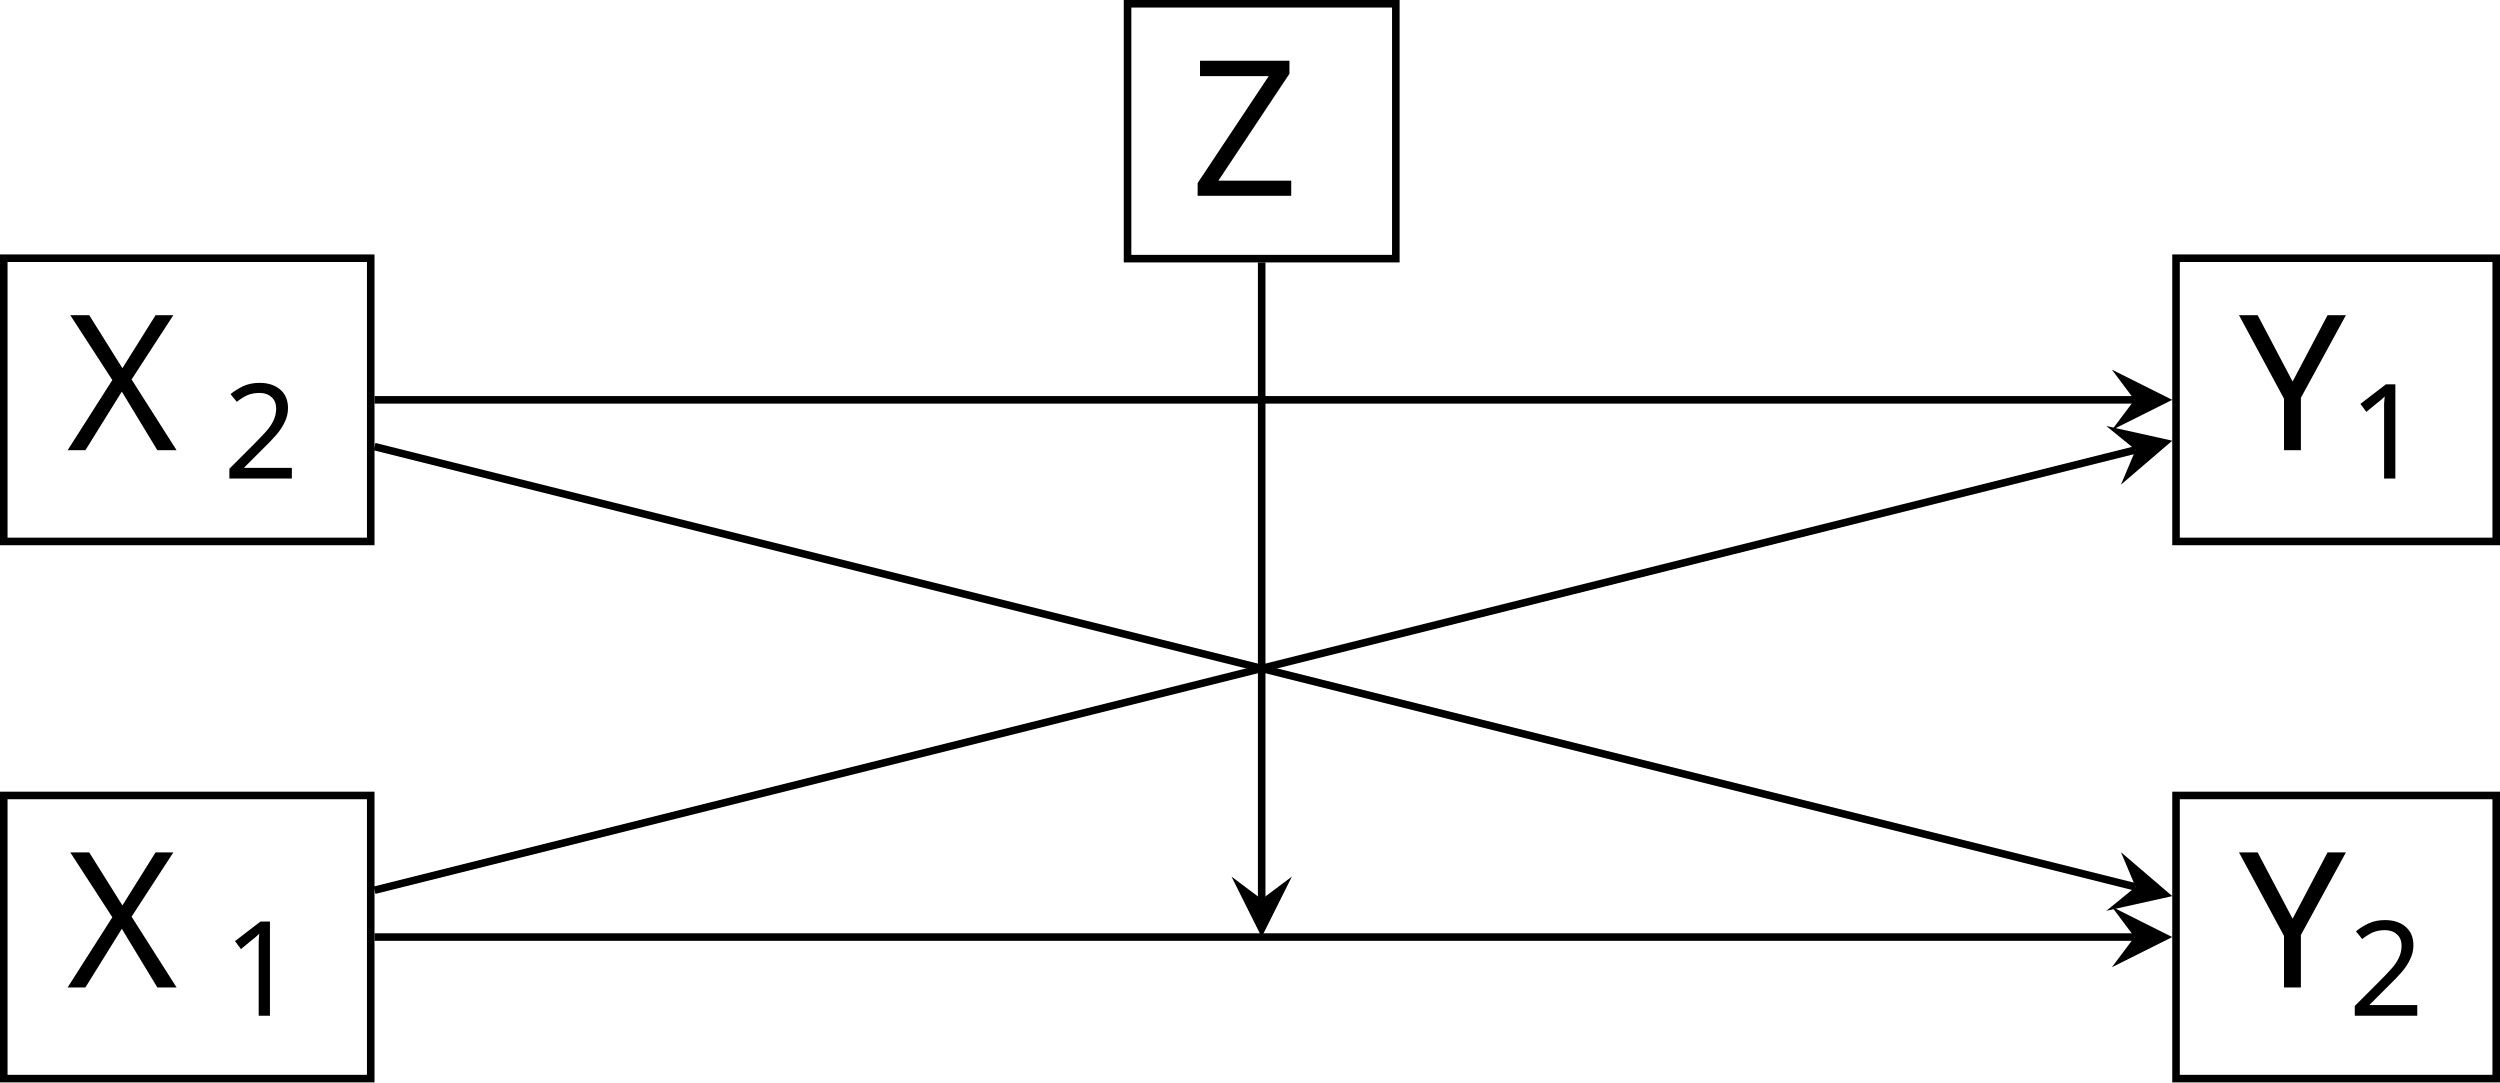
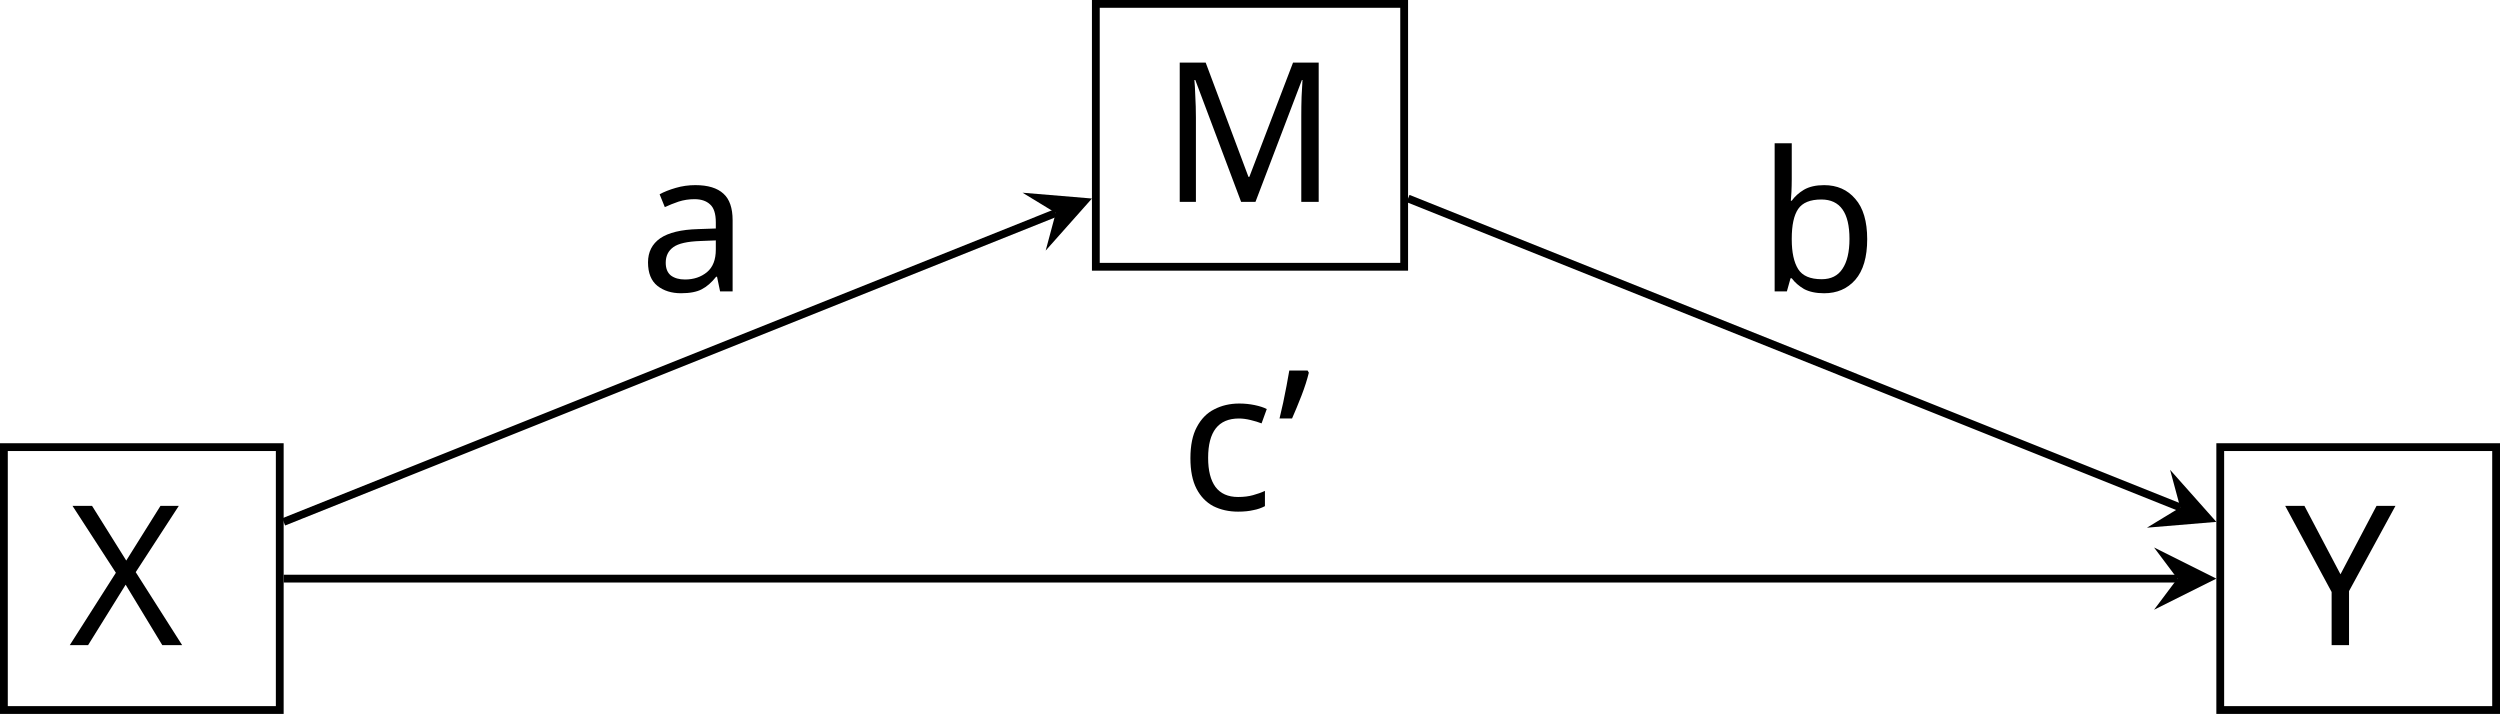
- <svg xmlns="http://www.w3.org/2000/svg" version="1.1" width="131.915pt" height="57.113pt" viewBox="-72 -72 131.915 57.113">
+ <svg xmlns="http://www.w3.org/2000/svg" version="1.1" width="127.898pt" height="36.524pt" viewBox="-72 -72 127.898 36.524">
  <defs>
-     <font id="cmmi10" horiz-adv-x="0">
-       <font-face font-family="cmmi10" units-per-em="1000" ascent="750" descent="250" />
-       <glyph unicode="X" horiz-adv-x="828" vert-adv-y="828" glyph-name="X" d="M485 411L401 610C398 618 396 622 396 623C396 629 413 648 455 652C465 653 475 654 475 671C475 683 463 683 460 683C419 683 376 680 334 680C309 680 247 683 222 683C216 683 204 683 204 663C204 652 214 652 227 652C287 652 293 642 302 620L420 341L209 114L196 103C147 50 100 34 49 31C36 30 27 30 27 11C27 10 27 0 40 0C70 0 103 3 134 3C171 3 210 0 246 0C252 0 264 0 264 20C264 30 254 31 252 31C243 32 212 34 212 62C212 78 227 94 239 107L341 215L431 313L532 74C536 63 537 62 537 60C537 52 518 35 479 31C468 30 459 29 459 12C459 0 470 0 474 0C502 0 572 3 600 3C625 3 686 0 711 0C718 0 730 0 730 19C730 31 720 31 712 31C645 32 643 35 626 75C587 168 520 324 497 384C565 454 670 573 702 601C731 625 769 649 829 652C842 653 851 653 851 672C851 673 851 683 838 683C808 683 775 680 744 680C707 680 669 683 633 683C627 683 614 683 614 663C614 656 619 653 626 652C635 651 666 649 666 621C666 607 655 594 647 585L485 411Z" />
-       <glyph unicode="Y" horiz-adv-x="580" vert-adv-y="580" glyph-name="Y" d="M597 569L611 583C641 613 674 647 742 652C753 653 762 653 762 671C762 679 757 683 749 683C723 683 694 680 667 680C634 680 599 683 567 683C561 683 548 683 548 664C548 653 558 652 563 652C570 652 599 650 599 629C599 612 576 586 572 581L340 314L230 611C224 625 224 627 224 628C224 652 273 652 283 652C297 652 307 652 307 672C307 683 295 683 292 683C264 683 194 680 166 680C141 680 79 683 54 683C48 683 35 683 35 663C35 652 45 652 58 652C118 652 122 643 131 618L254 289C255 286 258 275 258 272S218 108 213 90C200 35 199 32 119 31C100 31 92 31 92 11C92 0 104 0 106 0C134 0 204 3 232 3S332 0 360 0C367 0 379 0 379 20C379 31 370 31 351 31C349 31 330 31 313 33C292 35 286 37 286 49C286 56 295 91 300 112L335 253C340 272 341 275 349 284L597 569Z" />
-       <glyph unicode="Z" horiz-adv-x="682" vert-adv-y="682" glyph-name="Z" d="M720 659C721 663 723 668 723 674C723 683 718 683 698 683H276C252 683 251 682 245 663L190 483C188 478 187 471 187 469C187 468 187 458 199 458C208 458 210 465 212 468C250 586 302 652 458 652H621L62 27C62 26 58 12 58 9C58 0 65 0 83 0H518C542 0 543 1 549 20L620 241C621 245 624 252 624 256C624 261 620 267 611 267S601 263 594 242C550 106 502 34 332 34H161L720 659Z" />
-     </font>
-     <font id="cmr7" horiz-adv-x="0">
-       <font-face font-family="cmr7" units-per-em="1000" ascent="750" descent="250" />
-       <glyph unicode="1" horiz-adv-x="569" vert-adv-y="569" glyph-name="one" d="M335 636C335 663 333 664 305 664C241 601 150 600 109 600V564C133 564 199 564 254 592V82C254 49 254 36 154 36H116V0C134 1 257 4 294 4C325 4 451 1 473 0V36H435C335 36 335 49 335 82V636Z" />
-       <glyph unicode="2" horiz-adv-x="569" vert-adv-y="569" glyph-name="two" d="M505 182H471C468 160 458 101 445 91C437 85 360 85 346 85H162C267 178 302 206 362 253C436 312 505 374 505 469C505 590 399 664 271 664C147 664 63 577 63 485C63 434 106 429 116 429C140 429 169 446 169 482C169 500 162 535 110 535C141 606 209 628 256 628C356 628 408 550 408 469C408 382 346 313 314 277L73 39C63 30 63 28 63 0H475L505 182Z" />
+     <font id="cmr10" horiz-adv-x="0">
+       <font-face font-family="cmr10" units-per-em="1000" ascent="750" descent="250" />
+       <glyph unicode="’" horiz-adv-x="277" vert-adv-y="277" glyph-name="quoteright" d="M206 589C206 649 182 694 139 694C104 694 86 667 86 641S103 588 139 588C159 588 173 598 179 604C180 606 181 607 182 607C184 607 184 593 184 589C184 557 177 485 114 423C102 411 102 409 102 406C102 399 107 395 112 395C123 395 206 471 206 589Z" />
+       <glyph unicode="M" horiz-adv-x="916" vert-adv-y="916" glyph-name="M" d="M241 661C232 683 229 683 206 683H37V652H61C138 652 140 641 140 605V105C140 78 140 31 37 31V0C72 1 121 3 154 3S236 1 271 0V31C168 31 168 78 168 105V644H169L410 22C415 9 420 0 430 0C441 0 444 8 448 19L694 652H695V78C695 42 693 31 616 31H592V0C629 3 697 3 736 3S842 3 879 0V31H855C778 31 776 42 776 78V605C776 641 778 652 855 652H879V683H710C684 683 684 682 677 664L458 101L241 661Z" />
+       <glyph unicode="X" horiz-adv-x="750" vert-adv-y="750" glyph-name="X" d="M402 386L539 587C561 619 595 651 684 652V683C645 682 598 680 573 680C533 680 485 680 445 683V652C485 651 507 629 507 606C507 596 505 594 498 583L384 414L255 607C253 610 248 618 248 622C248 634 270 651 313 652V683C278 680 205 680 167 680C136 680 74 681 37 683V652H56C111 652 130 645 149 617L333 339L169 97C155 77 125 31 24 31V0C60 1 102 3 135 3C172 3 227 3 263 0V31C217 32 200 59 200 77C200 86 203 90 210 101L352 311L510 72C512 68 515 64 515 61C515 49 493 32 450 31V0C485 3 558 3 596 3C638 3 684 2 726 0V31H707C655 31 634 36 613 67L402 386Z" />
+       <glyph unicode="Y" horiz-adv-x="750" vert-adv-y="750" glyph-name="Y" d="M610 587C647 648 706 652 738 652V683C707 681 667 680 640 680C609 680 551 682 525 683V652C566 652 582 633 582 613C582 602 576 589 572 583L407 315L226 610C219 620 219 622 219 627C219 648 244 652 289 652V683C253 680 180 680 141 680C99 680 53 681 11 683V652H29C97 652 105 641 121 615L331 273V78C331 42 329 31 252 31H228V0C264 3 335 3 374 3S484 3 520 0V31H497C420 31 417 41 417 80V273L610 587Z" />
+       <glyph unicode="a" horiz-adv-x="500" vert-adv-y="500" glyph-name="a" d="M333 76C337 36 364-6 411-6C432-6 493 8 493 89V145H468V89C468 31 443 25 432 25C399 25 395 70 395 75V275C395 317 395 356 359 393C320 432 270 448 222 448C140 448 71 401 71 335C71 305 91 288 117 288C145 288 163 308 163 334C163 346 158 379 112 380C139 415 188 426 220 426C269 426 326 387 326 298V261C275 258 205 255 142 225C67 191 42 139 42 95C42 14 139-11 202-11C268-11 314 29 333 76ZM326 240V140C326 45 254 11 209 11C160 11 119 46 119 96C119 151 161 234 326 240Z" />
+       <glyph unicode="b" horiz-adv-x="555" vert-adv-y="555" glyph-name="b" d="M172 377V694L28 683V652C98 652 106 645 106 596V0H131C132 1 140 15 167 62C182 39 224-11 298-11C417-11 521 87 521 216C521 343 423 442 309 442C231 442 188 395 172 377ZM175 114V320C175 339 175 340 186 356C225 412 280 420 304 420C349 420 385 394 409 356C435 315 438 258 438 217C438 180 436 120 407 75C386 44 348 11 294 11C249 11 213 35 189 72C175 93 175 96 175 114Z" />
+       <glyph unicode="c" horiz-adv-x="444" vert-adv-y="444" glyph-name="c" d="M117 218C117 381 199 423 252 423C261 423 324 422 359 386C318 383 312 353 312 340C312 314 330 294 358 294C384 294 404 311 404 341C404 409 328 448 251 448C126 448 34 340 34 216C34 88 133-11 249-11C383-11 415 109 415 119S405 129 402 129C393 129 391 125 389 119C360 26 295 14 258 14C205 14 117 57 117 218Z" />
    </font>
  </defs>
  <style type="text/css">
- text.f0 {font-family:cmmi10;font-size:9.963px}
- text.f1 {font-family:cmr7;font-size:6.974px}
+ text.f0 {font-family:cmr10;font-size:9.963px}

</style>
  <g id="page1">
-     <path d="M-71.801-43.43H-52.438V-58.375H-71.801Z" stroke="#000" fill="none" stroke-width=".399" />
-     <text class="f0" x="-62.119" y="-36.73" transform="matrix(1 0 0 1 -6.3616 -11.5167)">X</text>
-     <text class="f1" x="-53.865" y="-35.236" transform="matrix(1 0 0 1 -6.3616 -11.5167)">2</text>
-     <path d="M-71.801-15.086H-52.438V-30.027H-71.801Z" stroke="#000" fill="none" stroke-width=".399" stroke-miterlimit="10" />
-     <text class="f0" x="-62.119" y="-36.73" transform="matrix(1 0 0 1 -6.3616 16.8301)">X</text>
-     <text class="f1" x="-53.865" y="-35.236" transform="matrix(1 0 0 1 -6.3616 16.8301)">1</text>
-     <path d="M42.82-43.43H59.715V-58.375H42.82Z" stroke="#000" fill="none" stroke-width=".399" stroke-miterlimit="10" />
-     <text class="f0" x="-62.119" y="-36.73" transform="matrix(1 0 0 1 108.2605 -11.5167)">Y</text>
-     <text class="f1" x="-56.335" y="-35.236" transform="matrix(1 0 0 1 108.2605 -11.5167)">1</text>
-     <path d="M42.82-15.086H59.715V-30.027H42.82Z" stroke="#000" fill="none" stroke-width=".399" stroke-miterlimit="10" />
-     <text class="f0" x="-62.119" y="-36.73" transform="matrix(1 0 0 1 108.2605 16.8301)">Y</text>
-     <text class="f1" x="-56.335" y="-35.236" transform="matrix(1 0 0 1 108.2605 16.8301)">2</text>
-     <path d="M-12.504-58.352H1.652V-71.801H-12.504Z" stroke="#000" fill="none" stroke-width=".399" stroke-miterlimit="10" />
-     <text class="f0" x="-62.119" y="-36.73" transform="matrix(1 0 0 1 52.93683 -24.9429)">Z</text>
-     <path d="M-52.238-50.902H40.629" stroke="#000" fill="none" stroke-width=".399" stroke-miterlimit="10" />
-     <path d="M42.621-50.902L39.434-52.496L40.629-50.902L39.434-49.309" />
-     <path d="M-52.238-25.027L40.687-48.262" stroke="#000" fill="none" stroke-width=".399" stroke-miterlimit="10" />
-     <path d="M42.621-48.746L39.144-49.52L40.687-48.262L39.914-46.426" />
-     <path d="M-52.238-48.434L40.687-25.199" stroke="#000" fill="none" stroke-width=".399" stroke-miterlimit="10" />
-     <path d="M42.621-24.715L39.914-27.035L40.687-25.199L39.144-23.941" />
-     <path d="M-52.238-22.555H40.629" stroke="#000" fill="none" stroke-width=".399" stroke-miterlimit="10" />
-     <path d="M42.621-22.555L39.434-24.152L40.629-22.555L39.434-20.961" />
-     <path d="M-5.426-58.152V-24.551" stroke="#000" fill="none" stroke-width=".399" stroke-miterlimit="10" />
-     <path d="M-5.426-22.555L-3.832-25.746L-5.426-24.551L-7.02-25.746" />
+     <path d="M-71.801-35.676H-57.688V-49.125H-71.801Z" stroke="#000" fill="none" stroke-width=".399" />
+     <text class="f0" x="-64.744" y="-42.399" transform="matrix(1 0 0 1 -3.736 3.4039)">X</text>
+     <path d="M-15.938-58.352H-.164V-71.801H-15.938Z" stroke="#000" fill="none" stroke-width=".399" stroke-miterlimit="10" />
+     <text class="f0" x="-64.744" y="-42.399" transform="matrix(1 0 0 1 52.1273 -19.2736)">M</text>
+     <path d="M41.586-35.676H55.699V-49.125H41.586Z" stroke="#000" fill="none" stroke-width=".399" stroke-miterlimit="10" />
+     <text class="f0" x="-64.744" y="-42.399" transform="matrix(1 0 0 1 109.6512 3.4039)">Y</text>
+     <path d="M-57.488-45.301L-17.988-61.105" stroke="#000" fill="none" stroke-width=".399" stroke-miterlimit="10" />
+     <path d="M-16.137-61.844L-19.687-62.141L-17.988-61.106L-18.504-59.18" />
+     <text class="f0" x="-64.744" y="-42.399" transform="matrix(1 0 0 1 25.441 -14.6933)">a</text>
+     <path d="M.035-61.844L39.539-46.039" stroke="#000" fill="none" stroke-width=".399" stroke-miterlimit="10" />
+     <path d="M41.387-45.301L39.02-47.965L39.539-46.039L37.836-45.004" />
+     <text class="f0" x="-64.744" y="-42.399" transform="matrix(1 0 0 1 82.6881 -14.6924)">b</text>
+     <path d="M-57.488-42.398H39.395" stroke="#000" fill="none" stroke-width=".399" stroke-miterlimit="10" />
+     <path d="M41.387-42.398L38.199-43.992L39.394-42.398L38.199-40.805" />
+     <text class="f0" x="-64.744" y="-42.399" transform="matrix(1 0 0 1 53.0959 -3.5198)">c’</text>
  </g>
</svg>
